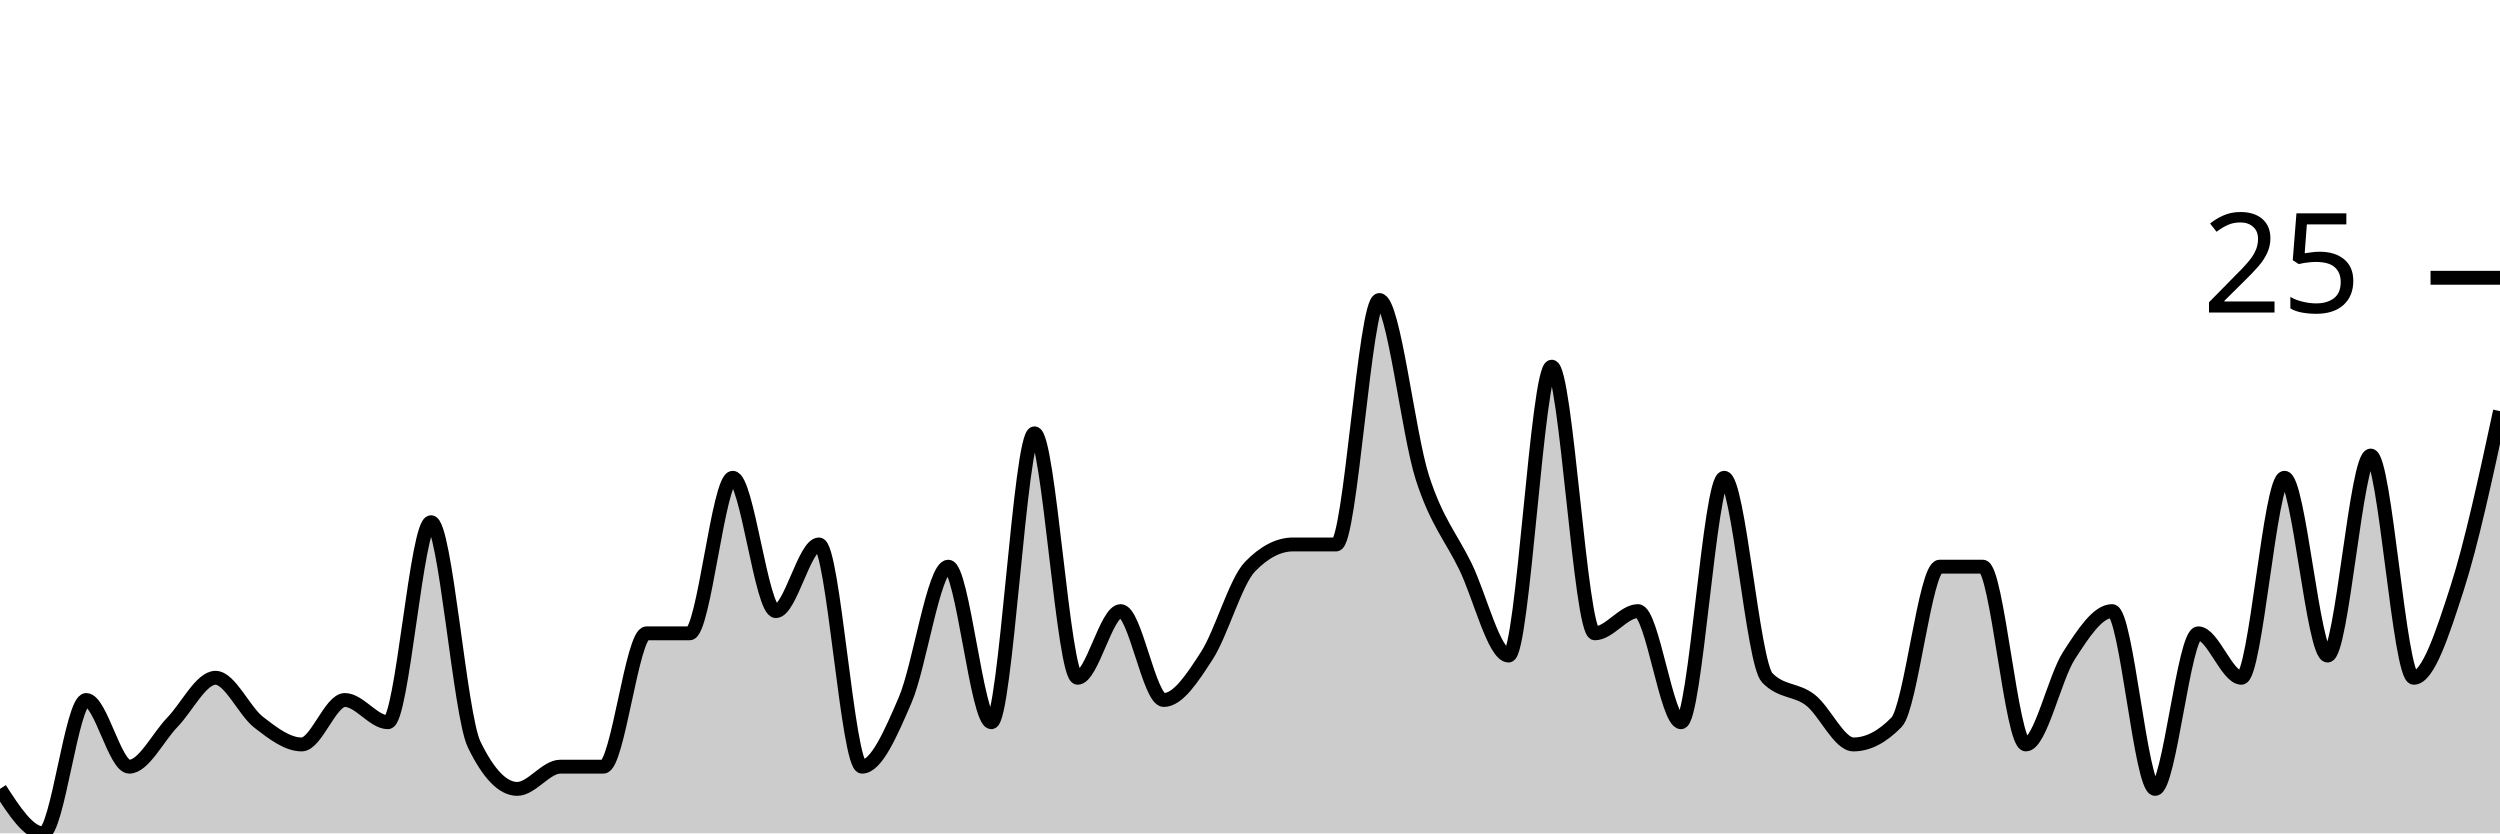
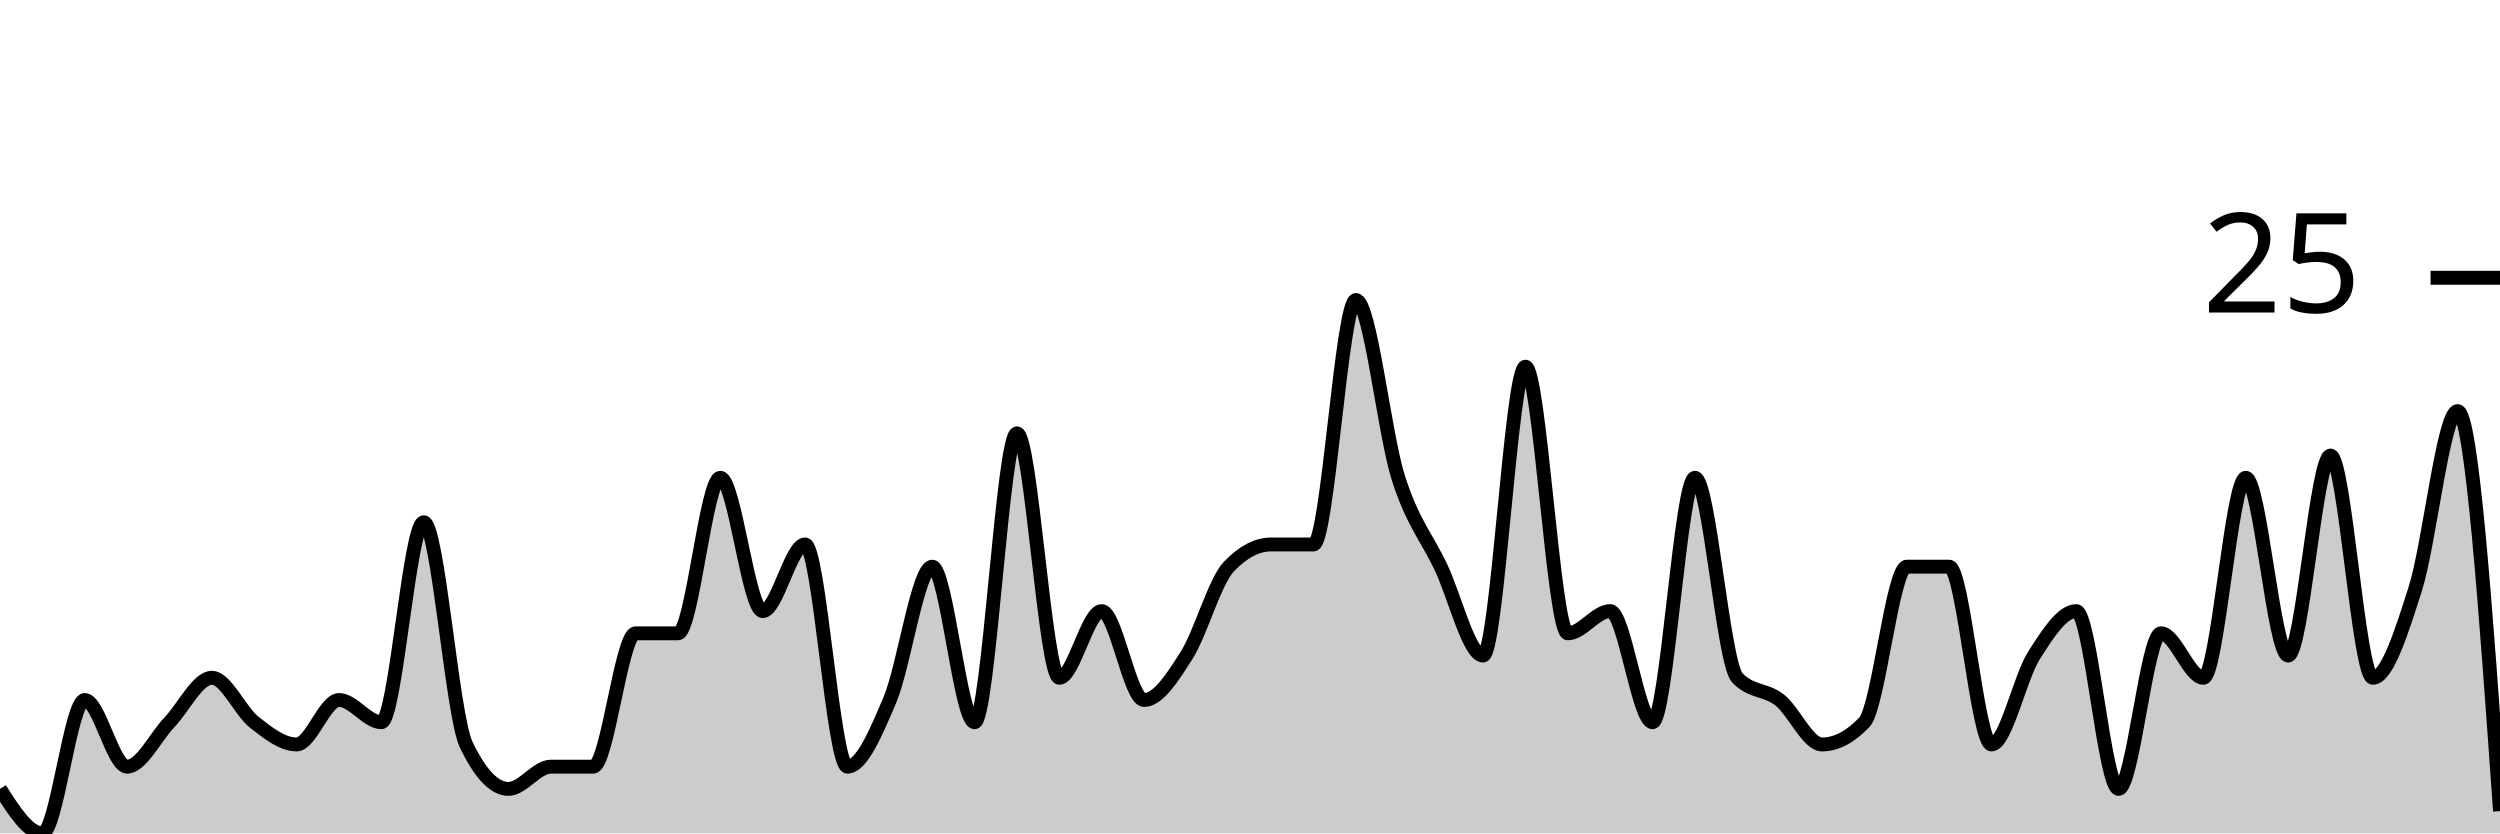
<svg xmlns="http://www.w3.org/2000/svg" viewBox="0 0 180 60">
  <g transform="translate(0,20)">
-     <path class="area" fill="rgba(0, 0, 0, 0.2)" d="M0,36.8C1.034,38.4,2.069,40,3.103,40C4.138,40,5.172,30.4,6.207,30.4C7.241,30.4,8.276,35.2,9.31,35.2C10.345,35.2,11.379,33.067,12.414,32C13.448,30.933,14.483,28.8,15.517,28.8C16.552,28.8,17.586,31.2,18.621,32C19.655,32.8,20.69,33.6,21.724,33.6C22.759,33.6,23.793,30.4,24.828,30.4C25.862,30.4,26.897,32,27.931,32C28.966,32,30,17.6,31.034,17.6C32.069,17.6,33.103,31.467,34.138,33.6C35.172,35.733,36.207,36.8,37.241,36.8C38.276,36.8,39.31,35.2,40.345,35.2C41.379,35.2,42.414,35.2,43.448,35.2C44.483,35.2,45.517,25.6,46.552,25.6C47.586,25.6,48.621,25.6,49.655,25.6C50.69,25.6,51.724,14.4,52.759,14.4C53.793,14.4,54.828,24,55.862,24C56.897,24,57.931,19.2,58.966,19.2C60,19.2,61.034,35.2,62.069,35.2C63.103,35.2,64.138,32.8,65.172,30.4C66.207,28,67.241,20.8,68.276,20.8C69.31,20.8,70.345,32,71.379,32C72.414,32,73.448,11.2,74.483,11.2C75.517,11.2,76.552,28.8,77.586,28.8C78.621,28.8,79.655,24,80.69,24C81.724,24,82.759,30.4,83.793,30.4C84.828,30.4,85.862,28.8,86.897,27.2C87.931,25.6,88.966,21.867,90,20.8C91.034,19.733,92.069,19.2,93.103,19.2C94.138,19.2,95.172,19.2,96.207,19.2C97.241,19.2,98.276,1.6,99.31,1.6C100.345,1.6,101.379,11.2,102.414,14.4C103.448,17.6,104.483,18.667,105.517,20.8C106.552,22.933,107.586,27.2,108.621,27.2C109.655,27.2,110.69,6.4,111.724,6.4C112.759,6.4,113.793,25.6,114.828,25.6C115.862,25.6,116.897,24,117.931,24C118.966,24,120,32,121.034,32C122.069,32,123.103,14.4,124.138,14.4C125.172,14.4,126.207,27.733,127.241,28.8C128.276,29.867,129.31,29.6,130.345,30.4C131.379,31.2,132.414,33.6,133.448,33.6C134.483,33.6,135.517,33.067,136.552,32C137.586,30.933,138.621,20.8,139.655,20.8C140.69,20.8,141.724,20.8,142.759,20.8C143.793,20.8,144.828,33.6,145.862,33.6C146.897,33.6,147.931,28.8,148.966,27.2C150,25.6,151.034,24,152.069,24C153.103,24,154.138,36.8,155.172,36.8C156.207,36.8,157.241,25.6,158.276,25.6C159.31,25.6,160.345,28.8,161.379,28.8C162.414,28.8,163.448,14.4,164.483,14.4C165.517,14.4,166.552,27.2,167.586,27.2C168.621,27.2,169.655,12.8,170.69,12.8C171.724,12.8,172.759,28.8,173.793,28.8C174.828,28.8,175.862,25.6,176.897,22.4C177.931,19.2,178.966,14.4,180,9.6L180,40C178.966,40,177.931,40,176.897,40C175.862,40,174.828,40,173.793,40C172.759,40,171.724,40,170.69,40C169.655,40,168.621,40,167.586,40C166.552,40,165.517,40,164.483,40C163.448,40,162.414,40,161.379,40C160.345,40,159.31,40,158.276,40C157.241,40,156.207,40,155.172,40C154.138,40,153.103,40,152.069,40C151.034,40,150,40,148.966,40C147.931,40,146.897,40,145.862,40C144.828,40,143.793,40,142.759,40C141.724,40,140.69,40,139.655,40C138.621,40,137.586,40,136.552,40C135.517,40,134.483,40,133.448,40C132.414,40,131.379,40,130.345,40C129.31,40,128.276,40,127.241,40C126.207,40,125.172,40,124.138,40C123.103,40,122.069,40,121.034,40C120,40,118.966,40,117.931,40C116.897,40,115.862,40,114.828,40C113.793,40,112.759,40,111.724,40C110.69,40,109.655,40,108.621,40C107.586,40,106.552,40,105.517,40C104.483,40,103.448,40,102.414,40C101.379,40,100.345,40,99.31,40C98.276,40,97.241,40,96.207,40C95.172,40,94.138,40,93.103,40C92.069,40,91.034,40,90,40C88.966,40,87.931,40,86.897,40C85.862,40,84.828,40,83.793,40C82.759,40,81.724,40,80.69,40C79.655,40,78.621,40,77.586,40C76.552,40,75.517,40,74.483,40C73.448,40,72.414,40,71.379,40C70.345,40,69.31,40,68.276,40C67.241,40,66.207,40,65.172,40C64.138,40,63.103,40,62.069,40C61.034,40,60,40,58.966,40C57.931,40,56.897,40,55.862,40C54.828,40,53.793,40,52.759,40C51.724,40,50.69,40,49.655,40C48.621,40,47.586,40,46.552,40C45.517,40,44.483,40,43.448,40C42.414,40,41.379,40,40.345,40C39.31,40,38.276,40,37.241,40C36.207,40,35.172,40,34.138,40C33.103,40,32.069,40,31.034,40C30,40,28.966,40,27.931,40C26.897,40,25.862,40,24.828,40C23.793,40,22.759,40,21.724,40C20.69,40,19.655,40,18.621,40C17.586,40,16.552,40,15.517,40C14.483,40,13.448,40,12.414,40C11.379,40,10.345,40,9.31,40C8.276,40,7.241,40,6.207,40C5.172,40,4.138,40,3.103,40C2.069,40,1.034,40,0,40Z" />
-     <path class="line" stroke="black" fill="none" d="M0,36.8C1.034,38.4,2.069,40,3.103,40C4.138,40,5.172,30.4,6.207,30.4C7.241,30.4,8.276,35.2,9.31,35.2C10.345,35.2,11.379,33.067,12.414,32C13.448,30.933,14.483,28.8,15.517,28.8C16.552,28.8,17.586,31.2,18.621,32C19.655,32.8,20.69,33.6,21.724,33.6C22.759,33.6,23.793,30.4,24.828,30.4C25.862,30.4,26.897,32,27.931,32C28.966,32,30,17.6,31.034,17.6C32.069,17.6,33.103,31.467,34.138,33.6C35.172,35.733,36.207,36.8,37.241,36.8C38.276,36.8,39.31,35.2,40.345,35.2C41.379,35.2,42.414,35.2,43.448,35.2C44.483,35.2,45.517,25.6,46.552,25.6C47.586,25.6,48.621,25.6,49.655,25.6C50.69,25.6,51.724,14.4,52.759,14.4C53.793,14.4,54.828,24,55.862,24C56.897,24,57.931,19.2,58.966,19.2C60,19.2,61.034,35.2,62.069,35.2C63.103,35.2,64.138,32.8,65.172,30.4C66.207,28,67.241,20.8,68.276,20.8C69.31,20.8,70.345,32,71.379,32C72.414,32,73.448,11.2,74.483,11.2C75.517,11.2,76.552,28.8,77.586,28.8C78.621,28.8,79.655,24,80.69,24C81.724,24,82.759,30.4,83.793,30.4C84.828,30.4,85.862,28.8,86.897,27.2C87.931,25.6,88.966,21.867,90,20.8C91.034,19.733,92.069,19.2,93.103,19.2C94.138,19.2,95.172,19.2,96.207,19.2C97.241,19.2,98.276,1.6,99.31,1.6C100.345,1.6,101.379,11.2,102.414,14.4C103.448,17.6,104.483,18.667,105.517,20.8C106.552,22.933,107.586,27.2,108.621,27.2C109.655,27.2,110.69,6.4,111.724,6.4C112.759,6.4,113.793,25.6,114.828,25.6C115.862,25.6,116.897,24,117.931,24C118.966,24,120,32,121.034,32C122.069,32,123.103,14.4,124.138,14.4C125.172,14.4,126.207,27.733,127.241,28.8C128.276,29.867,129.31,29.6,130.345,30.4C131.379,31.2,132.414,33.6,133.448,33.6C134.483,33.6,135.517,33.067,136.552,32C137.586,30.933,138.621,20.8,139.655,20.8C140.69,20.8,141.724,20.8,142.759,20.8C143.793,20.8,144.828,33.6,145.862,33.6C146.897,33.6,147.931,28.8,148.966,27.2C150,25.6,151.034,24,152.069,24C153.103,24,154.138,36.8,155.172,36.8C156.207,36.8,157.241,25.6,158.276,25.6C159.31,25.6,160.345,28.8,161.379,28.8C162.414,28.8,163.448,14.4,164.483,14.4C165.517,14.4,166.552,27.2,167.586,27.2C168.621,27.2,169.655,12.8,170.69,12.8C171.724,12.8,172.759,28.8,173.793,28.8C174.828,28.8,175.862,25.6,176.897,22.4C177.931,19.2,178.966,14.4,180,9.6" />
+     <path class="area" fill="rgba(0, 0, 0, 0.2)" d="M0,36.8C1.017,38.4,2.034,40,3.051,40C4.068,40,5.085,30.4,6.102,30.4C7.119,30.4,8.136,35.2,9.153,35.2C10.169,35.2,11.186,33.067,12.203,32C13.22,30.933,14.237,28.8,15.254,28.8C16.271,28.8,17.288,31.2,18.305,32C19.322,32.8,20.339,33.6,21.356,33.6C22.373,33.6,23.39,30.4,24.407,30.4C25.424,30.4,26.441,32,27.458,32C28.475,32,29.492,17.6,30.508,17.6C31.525,17.6,32.542,31.467,33.559,33.6C34.576,35.733,35.593,36.8,36.61,36.8C37.627,36.8,38.644,35.2,39.661,35.2C40.678,35.2,41.695,35.2,42.712,35.2C43.729,35.2,44.746,25.6,45.763,25.6C46.78,25.6,47.797,25.6,48.814,25.6C49.831,25.6,50.847,14.4,51.864,14.4C52.881,14.4,53.898,24,54.915,24C55.932,24,56.949,19.2,57.966,19.2C58.983,19.2,60,35.2,61.017,35.2C62.034,35.2,63.051,32.8,64.068,30.4C65.085,28,66.102,20.8,67.119,20.8C68.136,20.8,69.153,32,70.169,32C71.186,32,72.203,11.2,73.22,11.2C74.237,11.2,75.254,28.8,76.271,28.8C77.288,28.8,78.305,24,79.322,24C80.339,24,81.356,30.4,82.373,30.4C83.39,30.4,84.407,28.8,85.424,27.2C86.441,25.6,87.458,21.867,88.475,20.8C89.492,19.733,90.508,19.2,91.525,19.2C92.542,19.2,93.559,19.2,94.576,19.2C95.593,19.2,96.61,1.6,97.627,1.6C98.644,1.6,99.661,11.2,100.678,14.4C101.695,17.6,102.712,18.667,103.729,20.8C104.746,22.933,105.763,27.2,106.78,27.2C107.797,27.2,108.814,6.4,109.831,6.4C110.847,6.4,111.864,25.6,112.881,25.6C113.898,25.6,114.915,24,115.932,24C116.949,24,117.966,32,118.983,32C120,32,121.017,14.4,122.034,14.4C123.051,14.4,124.068,27.733,125.085,28.8C126.102,29.867,127.119,29.6,128.136,30.4C129.153,31.2,130.169,33.6,131.186,33.6C132.203,33.6,133.22,33.067,134.237,32C135.254,30.933,136.271,20.8,137.288,20.8C138.305,20.8,139.322,20.8,140.339,20.8C141.356,20.8,142.373,33.6,143.39,33.6C144.407,33.6,145.424,28.8,146.441,27.2C147.458,25.6,148.475,24,149.492,24C150.508,24,151.525,36.8,152.542,36.8C153.559,36.8,154.576,25.6,155.593,25.6C156.61,25.6,157.627,28.8,158.644,28.8C159.661,28.8,160.678,14.4,161.695,14.4C162.712,14.4,163.729,27.2,164.746,27.2C165.763,27.2,166.78,12.8,167.797,12.8C168.814,12.8,169.831,28.8,170.847,28.8C171.864,28.8,172.881,25.6,173.898,22.4C174.915,19.2,175.932,9.6,176.949,9.6C177.966,9.6,178.983,24,180,38.4L180,40C178.983,40,177.966,40,176.949,40C175.932,40,174.915,40,173.898,40C172.881,40,171.864,40,170.847,40C169.831,40,168.814,40,167.797,40C166.78,40,165.763,40,164.746,40C163.729,40,162.712,40,161.695,40C160.678,40,159.661,40,158.644,40C157.627,40,156.61,40,155.593,40C154.576,40,153.559,40,152.542,40C151.525,40,150.508,40,149.492,40C148.475,40,147.458,40,146.441,40C145.424,40,144.407,40,143.39,40C142.373,40,141.356,40,140.339,40C139.322,40,138.305,40,137.288,40C136.271,40,135.254,40,134.237,40C133.22,40,132.203,40,131.186,40C130.169,40,129.153,40,128.136,40C127.119,40,126.102,40,125.085,40C124.068,40,123.051,40,122.034,40C121.017,40,120,40,118.983,40C117.966,40,116.949,40,115.932,40C114.915,40,113.898,40,112.881,40C111.864,40,110.847,40,109.831,40C108.814,40,107.797,40,106.78,40C105.763,40,104.746,40,103.729,40C102.712,40,101.695,40,100.678,40C99.661,40,98.644,40,97.627,40C96.61,40,95.593,40,94.576,40C93.559,40,92.542,40,91.525,40C90.508,40,89.492,40,88.475,40C87.458,40,86.441,40,85.424,40C84.407,40,83.39,40,82.373,40C81.356,40,80.339,40,79.322,40C78.305,40,77.288,40,76.271,40C75.254,40,74.237,40,73.22,40C72.203,40,71.186,40,70.169,40C69.153,40,68.136,40,67.119,40C66.102,40,65.085,40,64.068,40C63.051,40,62.034,40,61.017,40C60,40,58.983,40,57.966,40C56.949,40,55.932,40,54.915,40C53.898,40,52.881,40,51.864,40C50.847,40,49.831,40,48.814,40C47.797,40,46.78,40,45.763,40C44.746,40,43.729,40,42.712,40C41.695,40,40.678,40,39.661,40C38.644,40,37.627,40,36.61,40C35.593,40,34.576,40,33.559,40C32.542,40,31.525,40,30.508,40C29.492,40,28.475,40,27.458,40C26.441,40,25.424,40,24.407,40C23.39,40,22.373,40,21.356,40C20.339,40,19.322,40,18.305,40C17.288,40,16.271,40,15.254,40C14.237,40,13.22,40,12.203,40C11.186,40,10.169,40,9.153,40C8.136,40,7.119,40,6.102,40C5.085,40,4.068,40,3.051,40C2.034,40,1.017,40,0,40Z" />
+     <path class="line" stroke="black" fill="none" d="M0,36.8C1.017,38.4,2.034,40,3.051,40C4.068,40,5.085,30.4,6.102,30.4C7.119,30.4,8.136,35.2,9.153,35.2C10.169,35.2,11.186,33.067,12.203,32C13.22,30.933,14.237,28.8,15.254,28.8C16.271,28.8,17.288,31.2,18.305,32C19.322,32.8,20.339,33.6,21.356,33.6C22.373,33.6,23.39,30.4,24.407,30.4C25.424,30.4,26.441,32,27.458,32C28.475,32,29.492,17.6,30.508,17.6C31.525,17.6,32.542,31.467,33.559,33.6C34.576,35.733,35.593,36.8,36.61,36.8C37.627,36.8,38.644,35.2,39.661,35.2C40.678,35.2,41.695,35.2,42.712,35.2C43.729,35.2,44.746,25.6,45.763,25.6C46.78,25.6,47.797,25.6,48.814,25.6C49.831,25.6,50.847,14.4,51.864,14.4C52.881,14.4,53.898,24,54.915,24C55.932,24,56.949,19.2,57.966,19.2C58.983,19.2,60,35.2,61.017,35.2C62.034,35.2,63.051,32.8,64.068,30.4C65.085,28,66.102,20.8,67.119,20.8C68.136,20.8,69.153,32,70.169,32C71.186,32,72.203,11.2,73.22,11.2C74.237,11.2,75.254,28.8,76.271,28.8C77.288,28.8,78.305,24,79.322,24C80.339,24,81.356,30.4,82.373,30.4C83.39,30.4,84.407,28.8,85.424,27.2C86.441,25.6,87.458,21.867,88.475,20.8C89.492,19.733,90.508,19.2,91.525,19.2C92.542,19.2,93.559,19.2,94.576,19.2C95.593,19.2,96.61,1.6,97.627,1.6C98.644,1.6,99.661,11.2,100.678,14.4C101.695,17.6,102.712,18.667,103.729,20.8C104.746,22.933,105.763,27.2,106.78,27.2C107.797,27.2,108.814,6.4,109.831,6.4C110.847,6.4,111.864,25.6,112.881,25.6C113.898,25.6,114.915,24,115.932,24C116.949,24,117.966,32,118.983,32C120,32,121.017,14.4,122.034,14.4C123.051,14.4,124.068,27.733,125.085,28.8C126.102,29.867,127.119,29.6,128.136,30.4C129.153,31.2,130.169,33.6,131.186,33.6C132.203,33.6,133.22,33.067,134.237,32C135.254,30.933,136.271,20.8,137.288,20.8C138.305,20.8,139.322,20.8,140.339,20.8C141.356,20.8,142.373,33.6,143.39,33.6C144.407,33.6,145.424,28.8,146.441,27.2C147.458,25.6,148.475,24,149.492,24C150.508,24,151.525,36.8,152.542,36.8C153.559,36.8,154.576,25.6,155.593,25.6C156.61,25.6,157.627,28.8,158.644,28.8C159.661,28.8,160.678,14.4,161.695,14.4C162.712,14.4,163.729,27.2,164.746,27.2C165.763,27.2,166.78,12.8,167.797,12.8C168.814,12.8,169.831,28.8,170.847,28.8C171.864,28.8,172.881,25.6,173.898,22.4C174.915,19.2,175.932,9.6,176.949,9.6C177.966,9.6,178.983,24,180,38.4" />
    <path class="axis-ceiling" stroke-width="1" stroke="black" fill="none" d="M175,0L180,0" />
    <text class="axis-ceiling-label" font-family="sans-serif" text-anchor="end" font-size="10px" x="170" y="2.5">25</text>
  </g>
</svg>
